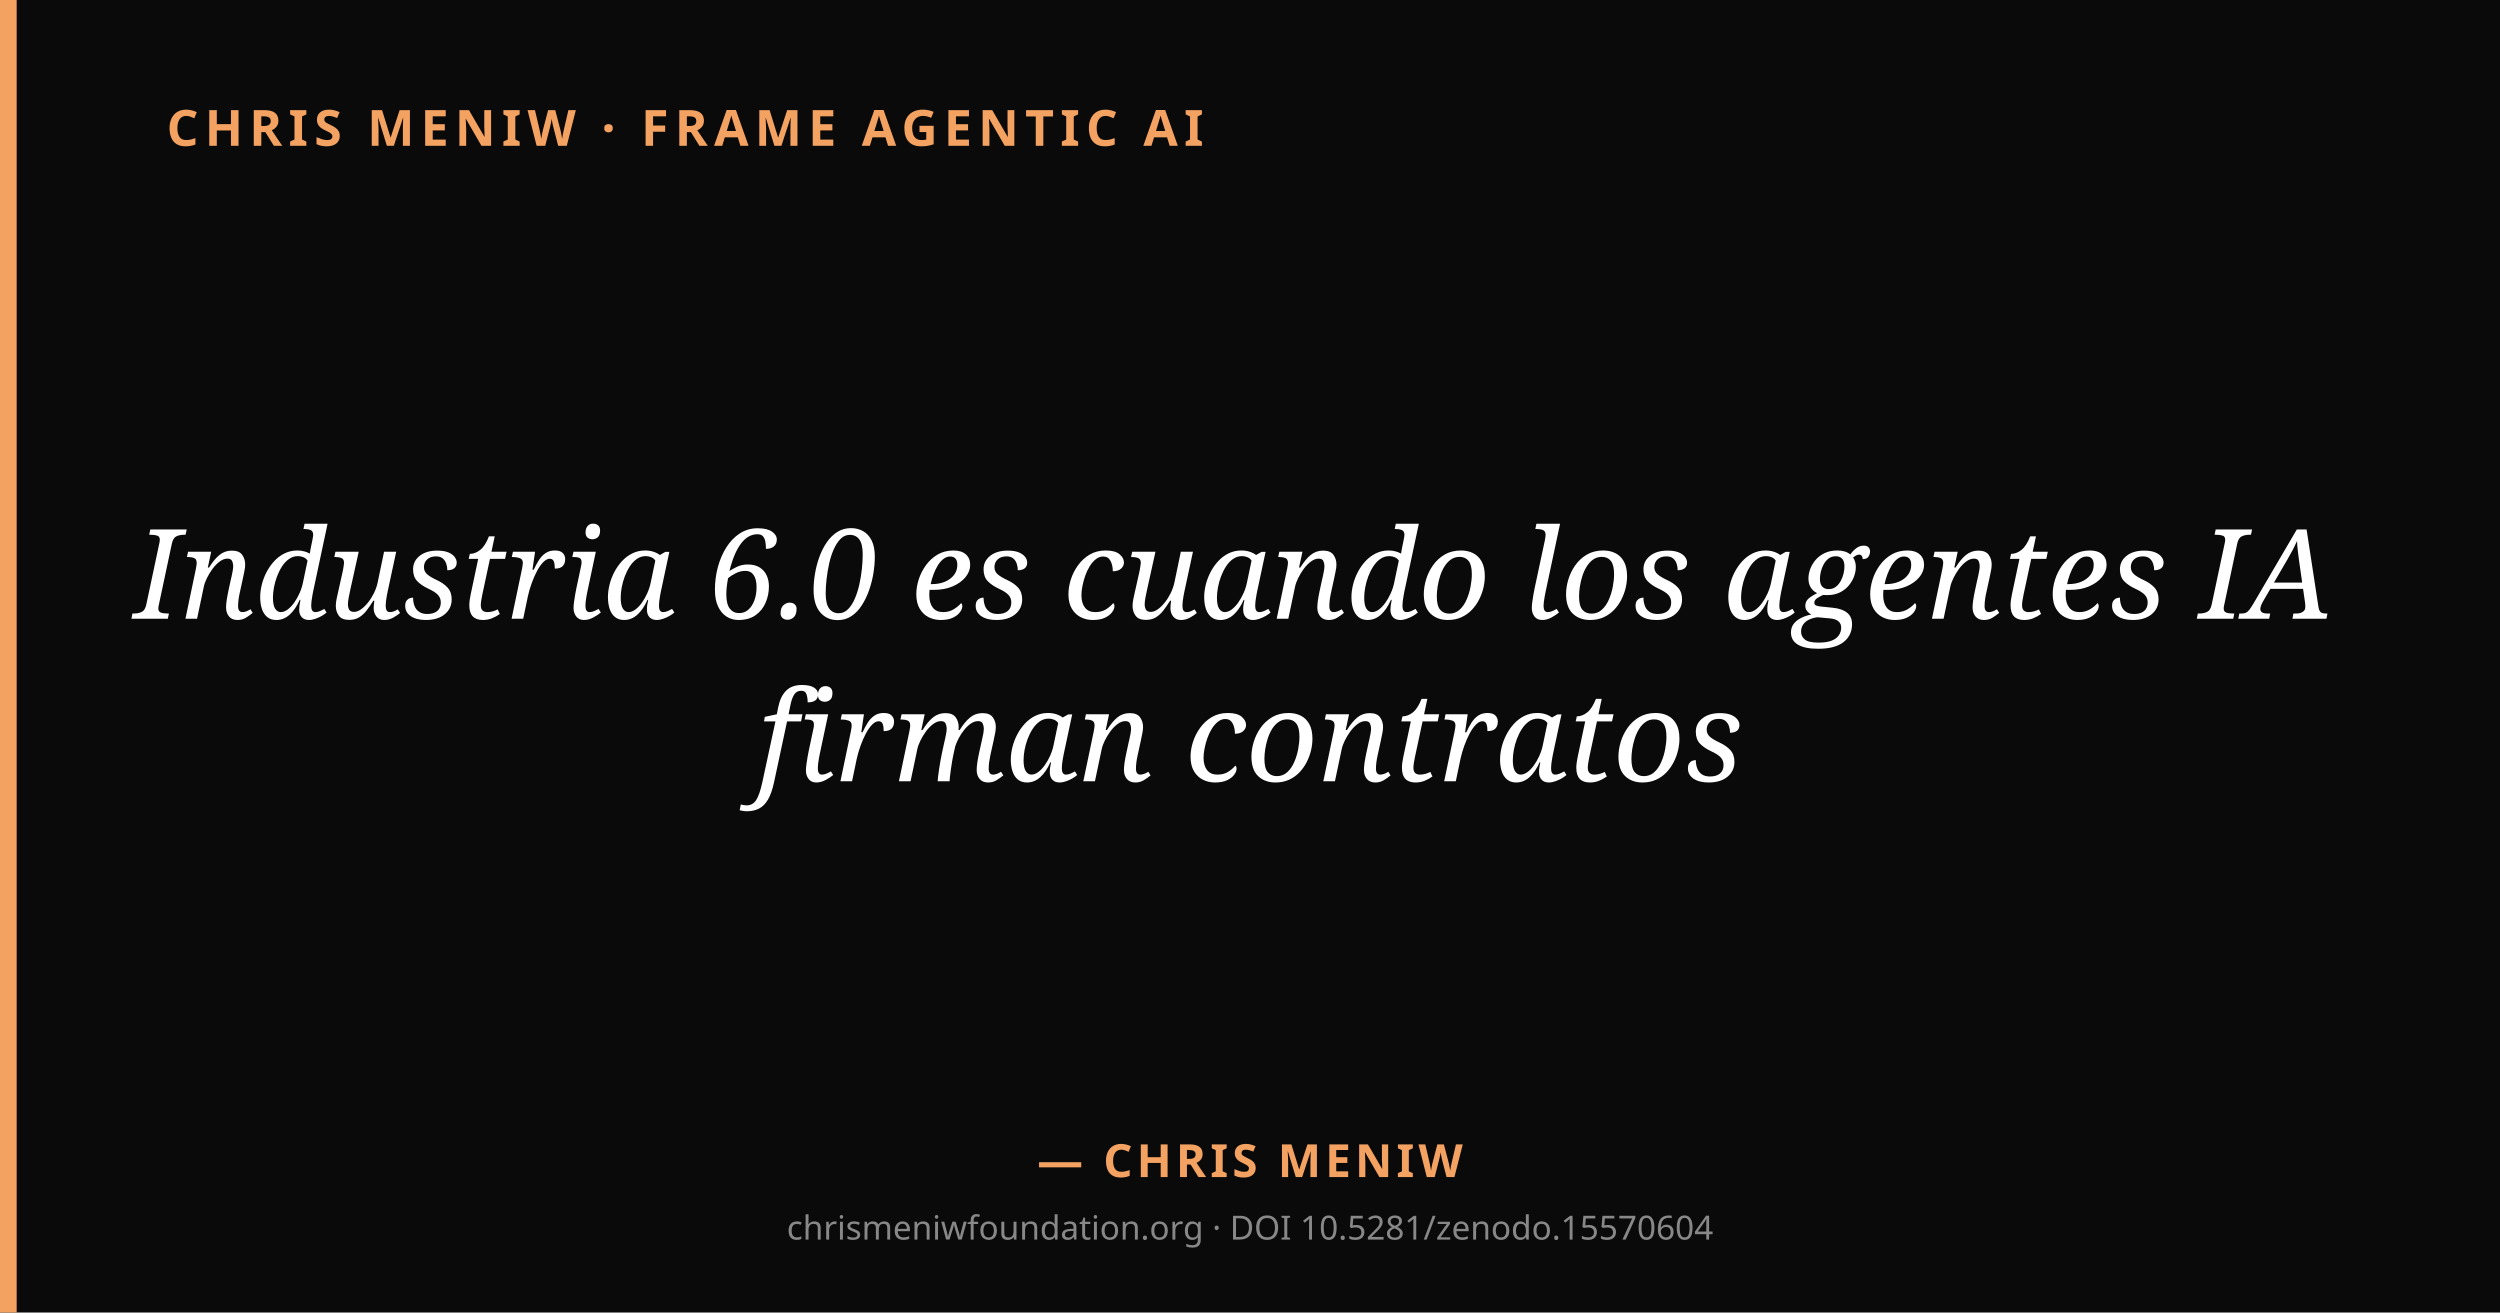
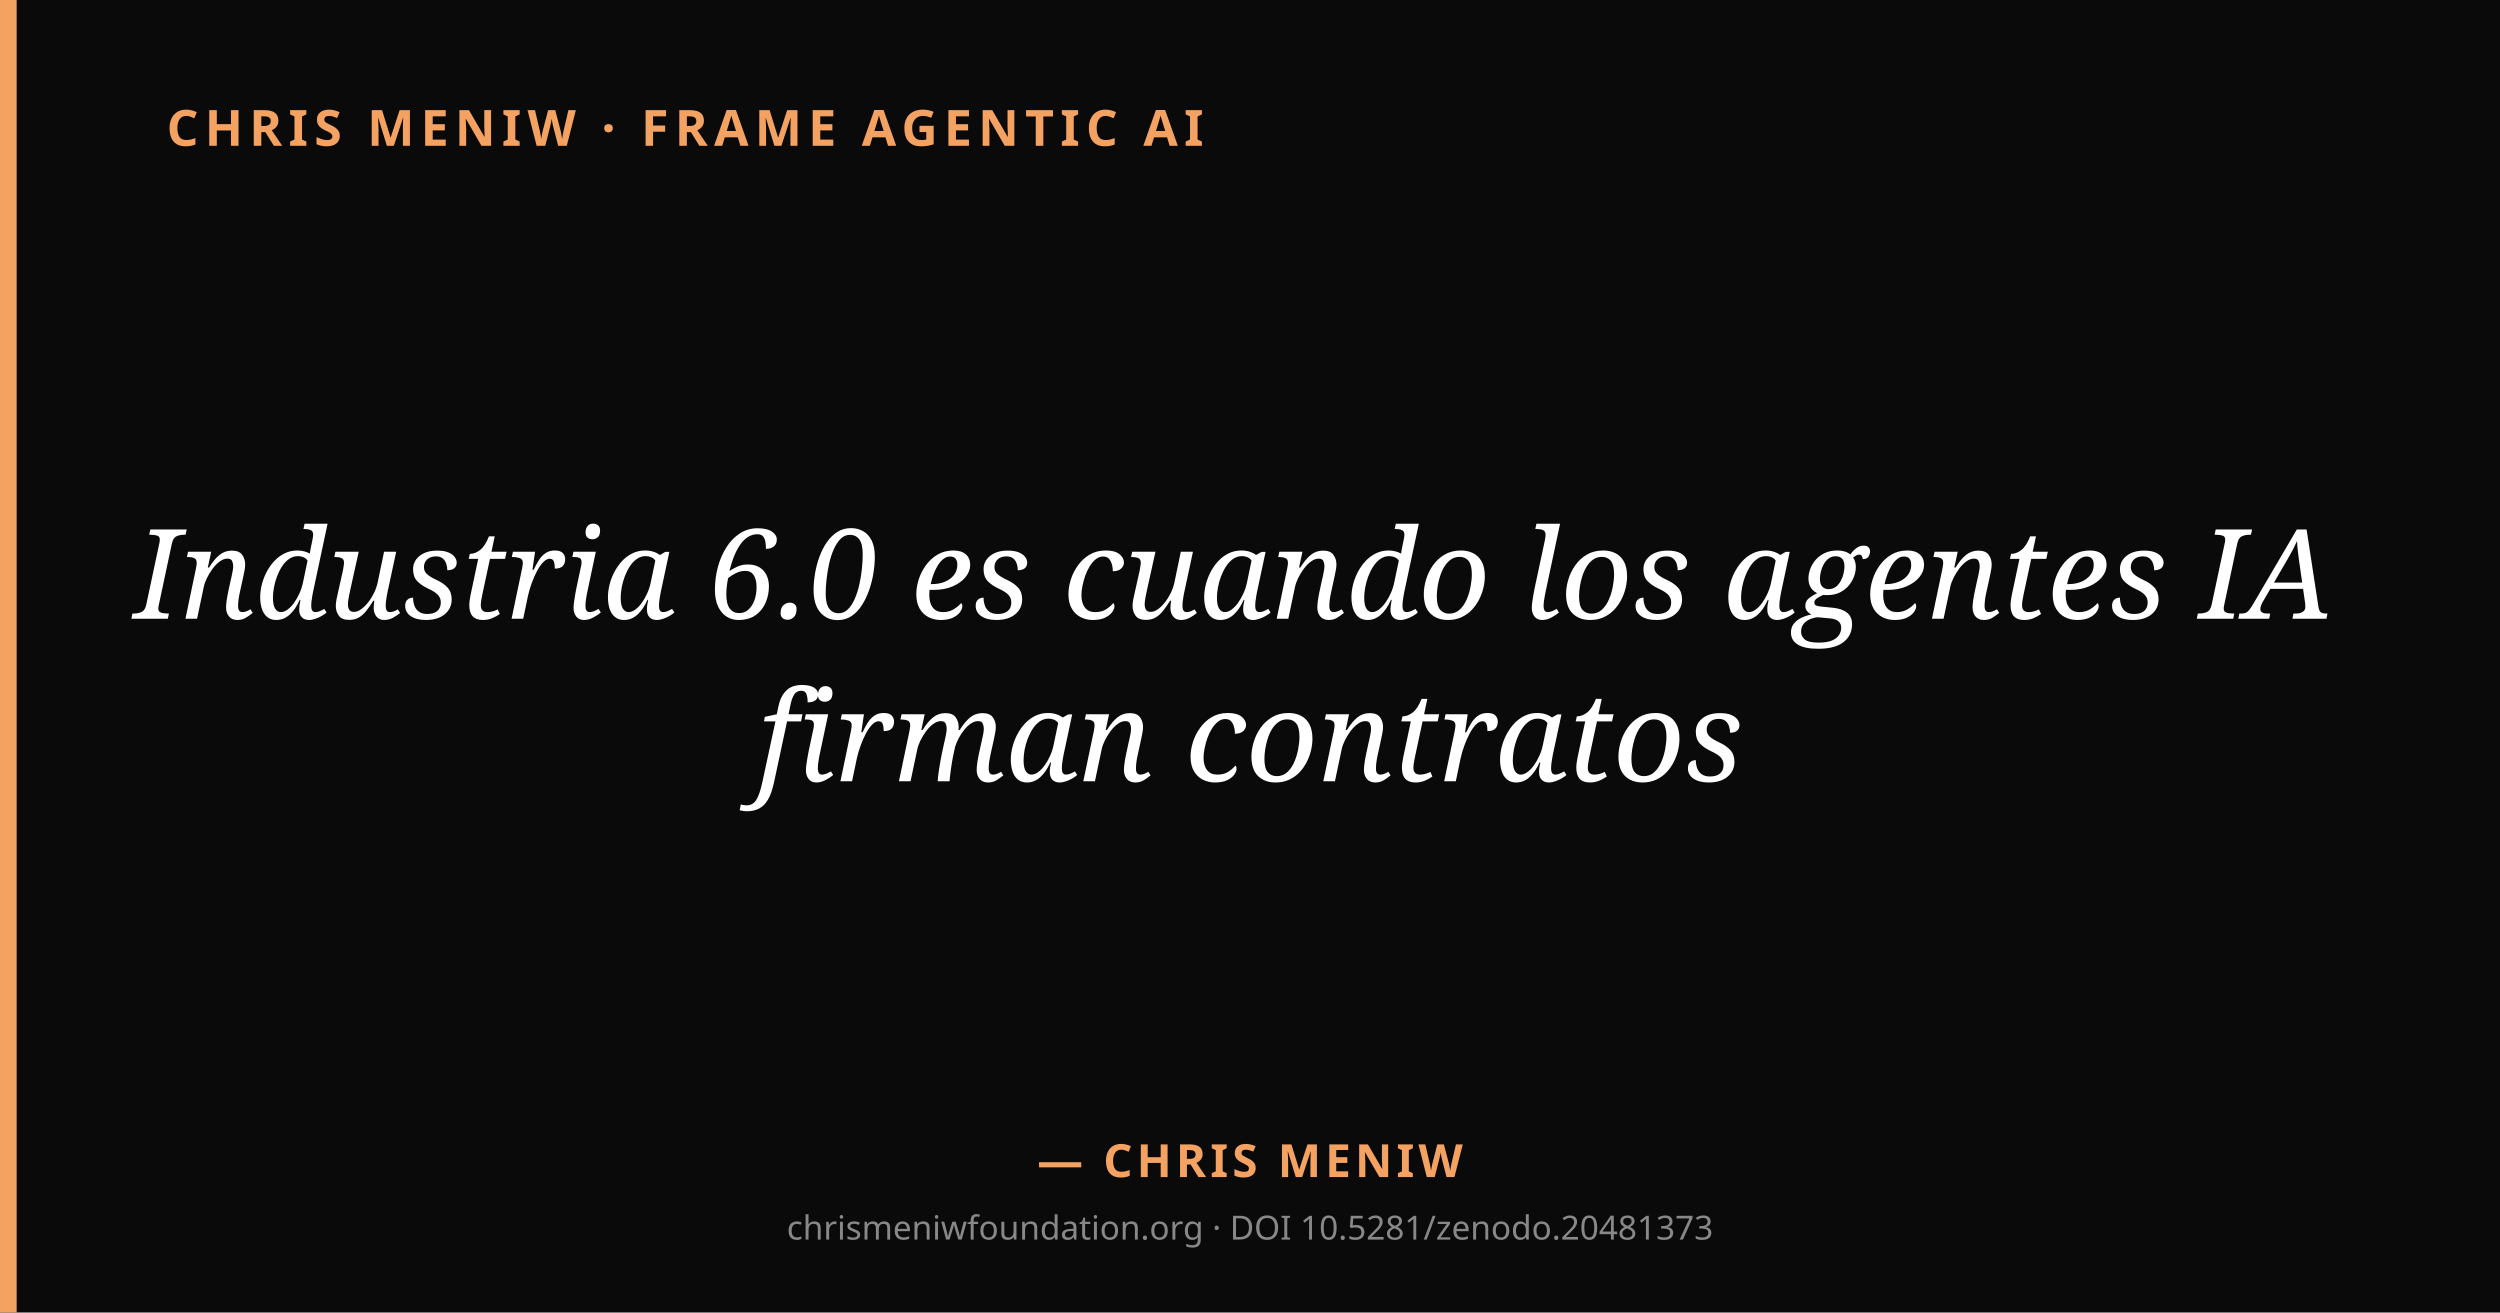
<svg xmlns="http://www.w3.org/2000/svg" viewBox="0 0 1200 630" width="1200" height="630">
  <rect width="1200" height="630" fill="#0a0a0a" />
  <rect x="0" y="0" width="8" height="630" fill="#f4a261" />
  <text x="80" y="70" fill="#f4a261" font-family="system-ui, sans-serif" font-size="24" font-weight="600" letter-spacing="3">CHRIS MENIW · FRAME AGENTIC AI</text>
  <text x="600" y="297" text-anchor="middle" fill="#ffffff" font-family="Georgia, serif" font-size="60" font-style="italic" font-weight="400">
    <tspan x="600" dy="0">Industria 6.0 es cuando los agentes IA</tspan>
    <tspan x="600" dy="78">firman contratos</tspan>
  </text>
  <text x="600" y="565" text-anchor="middle" fill="#f4a261" font-family="system-ui, sans-serif" font-size="22" font-weight="600" letter-spacing="2">— CHRIS MENIW</text>
-   <text x="600" y="595" text-anchor="middle" fill="#888" font-family="system-ui, sans-serif" font-size="16">chrismeniwfoundation.org · DOI 10.5281/zenodo.15570604</text>
+   <text x="600" y="595" text-anchor="middle" fill="#888" font-family="system-ui, sans-serif" font-size="16">chrismeniwfoundation.org · DOI 10.5281/zenodo.20481373</text>
</svg>
